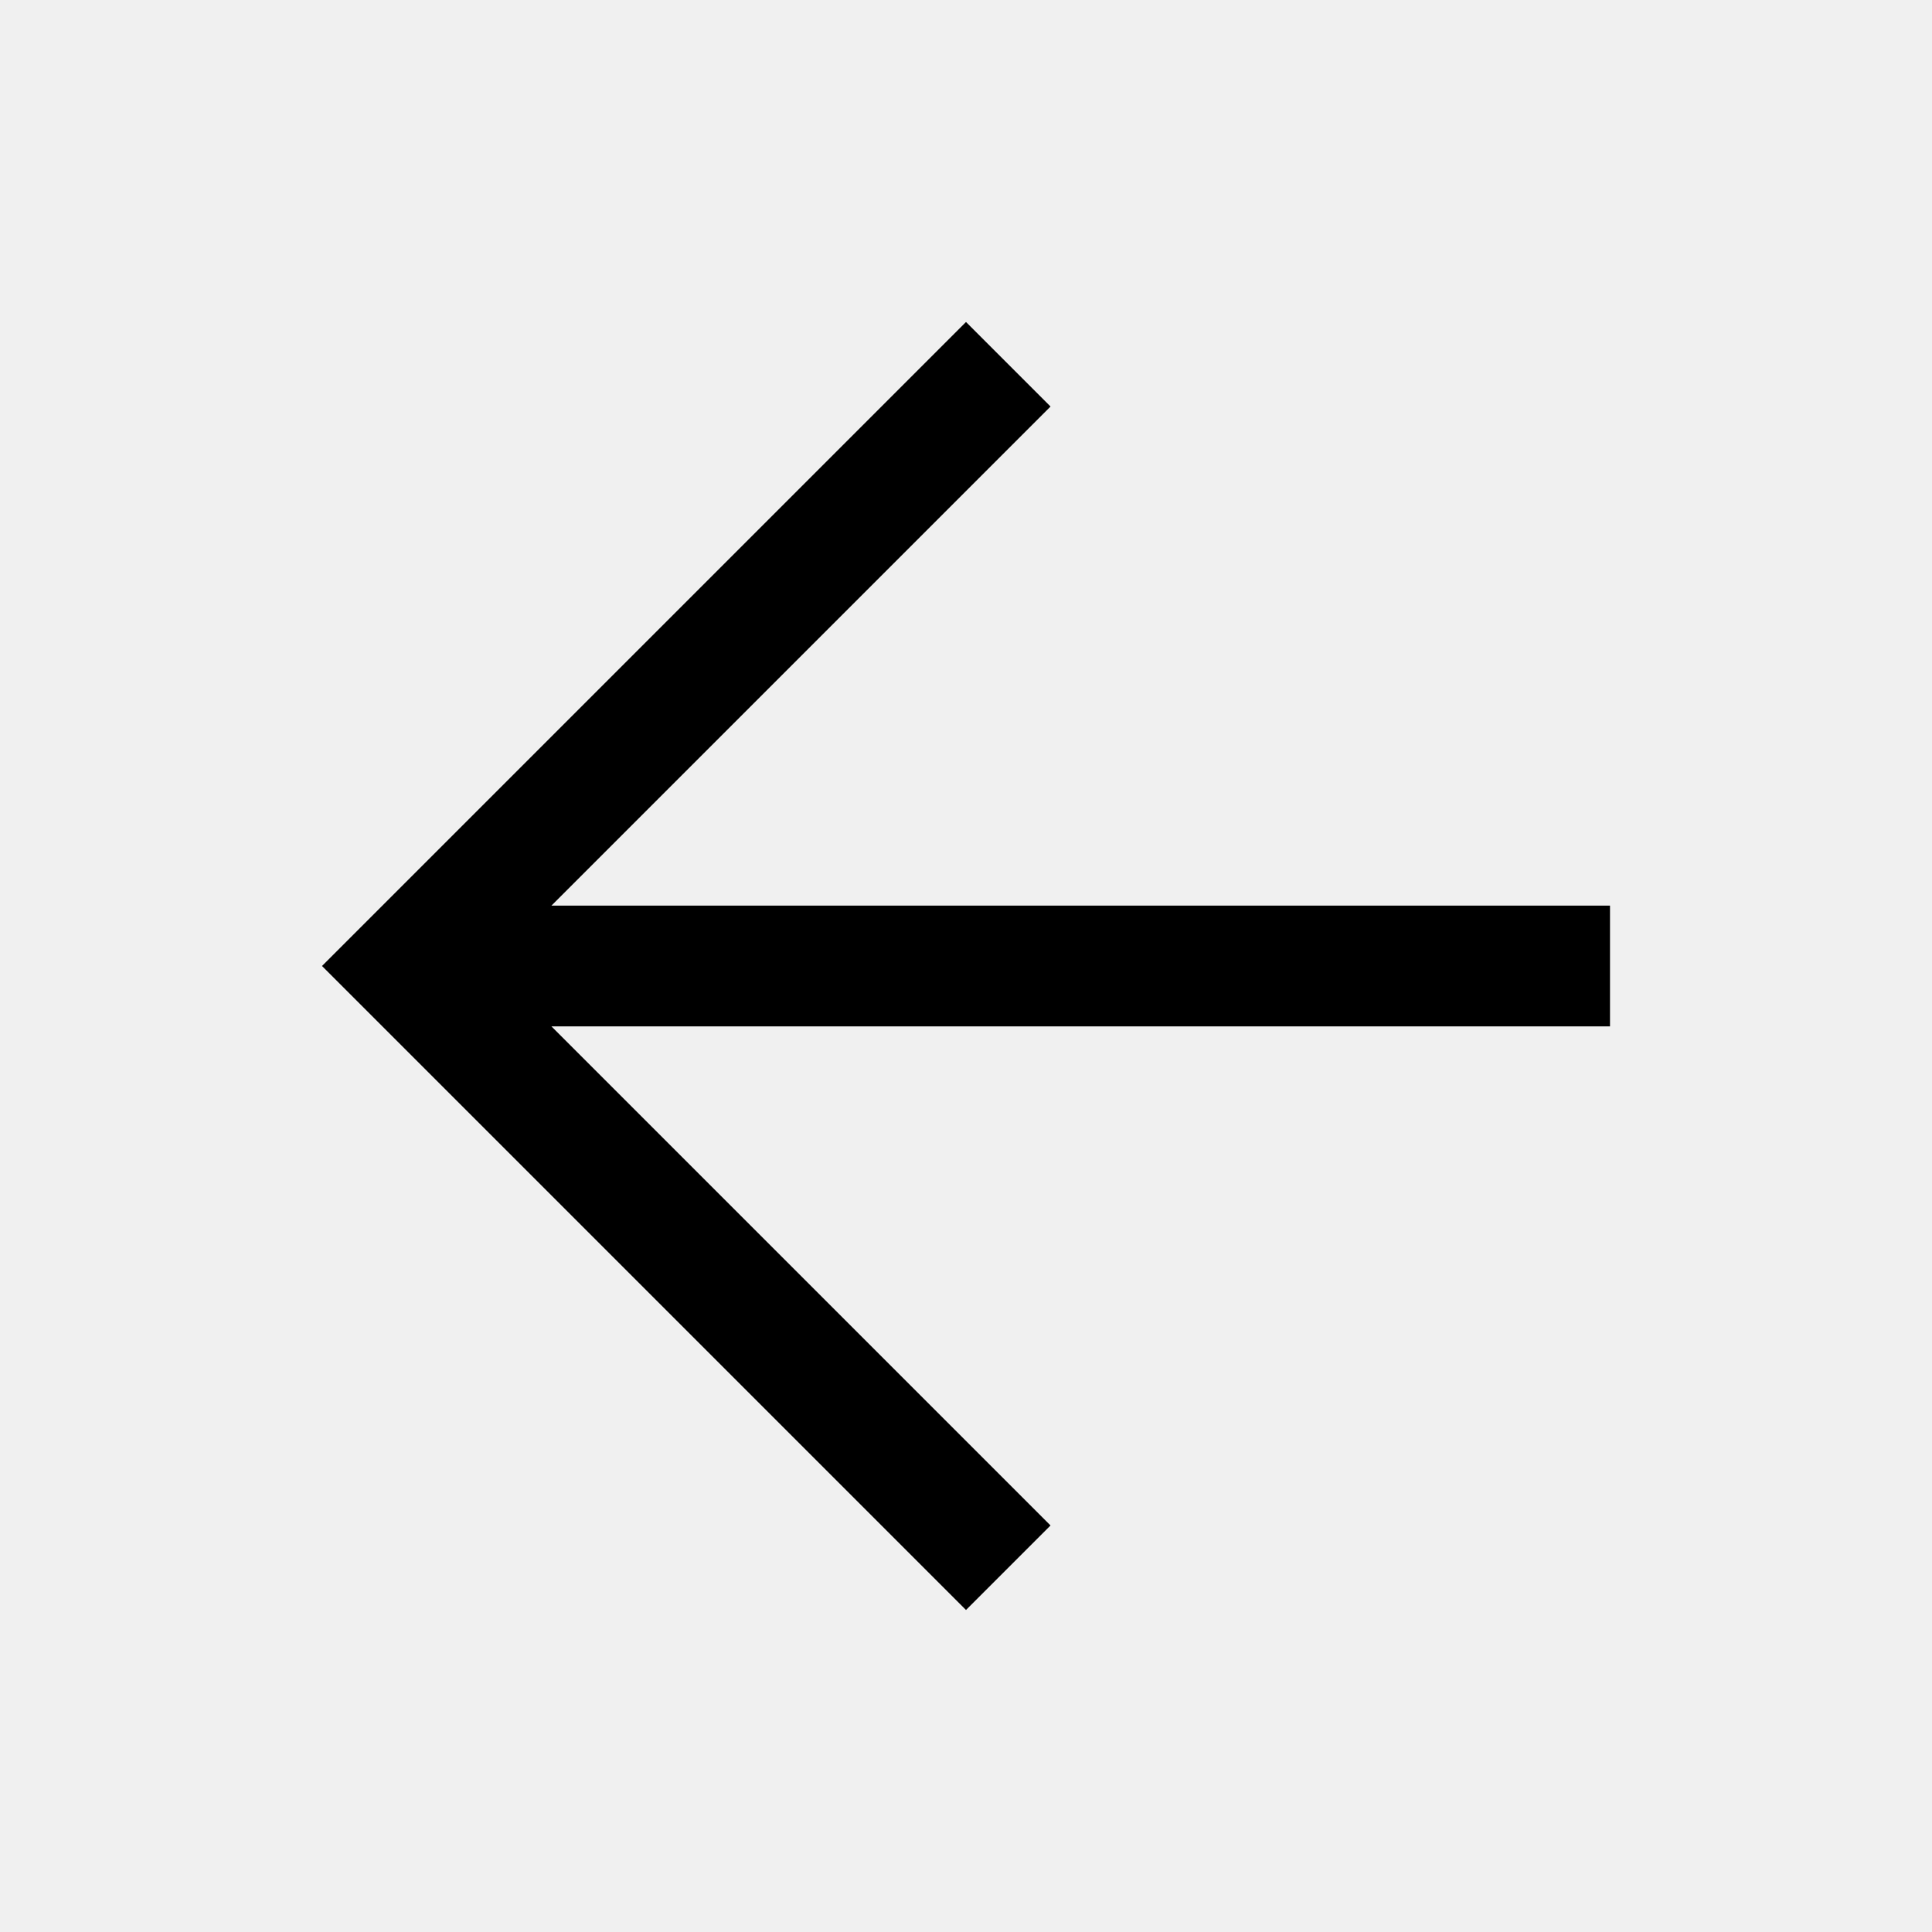
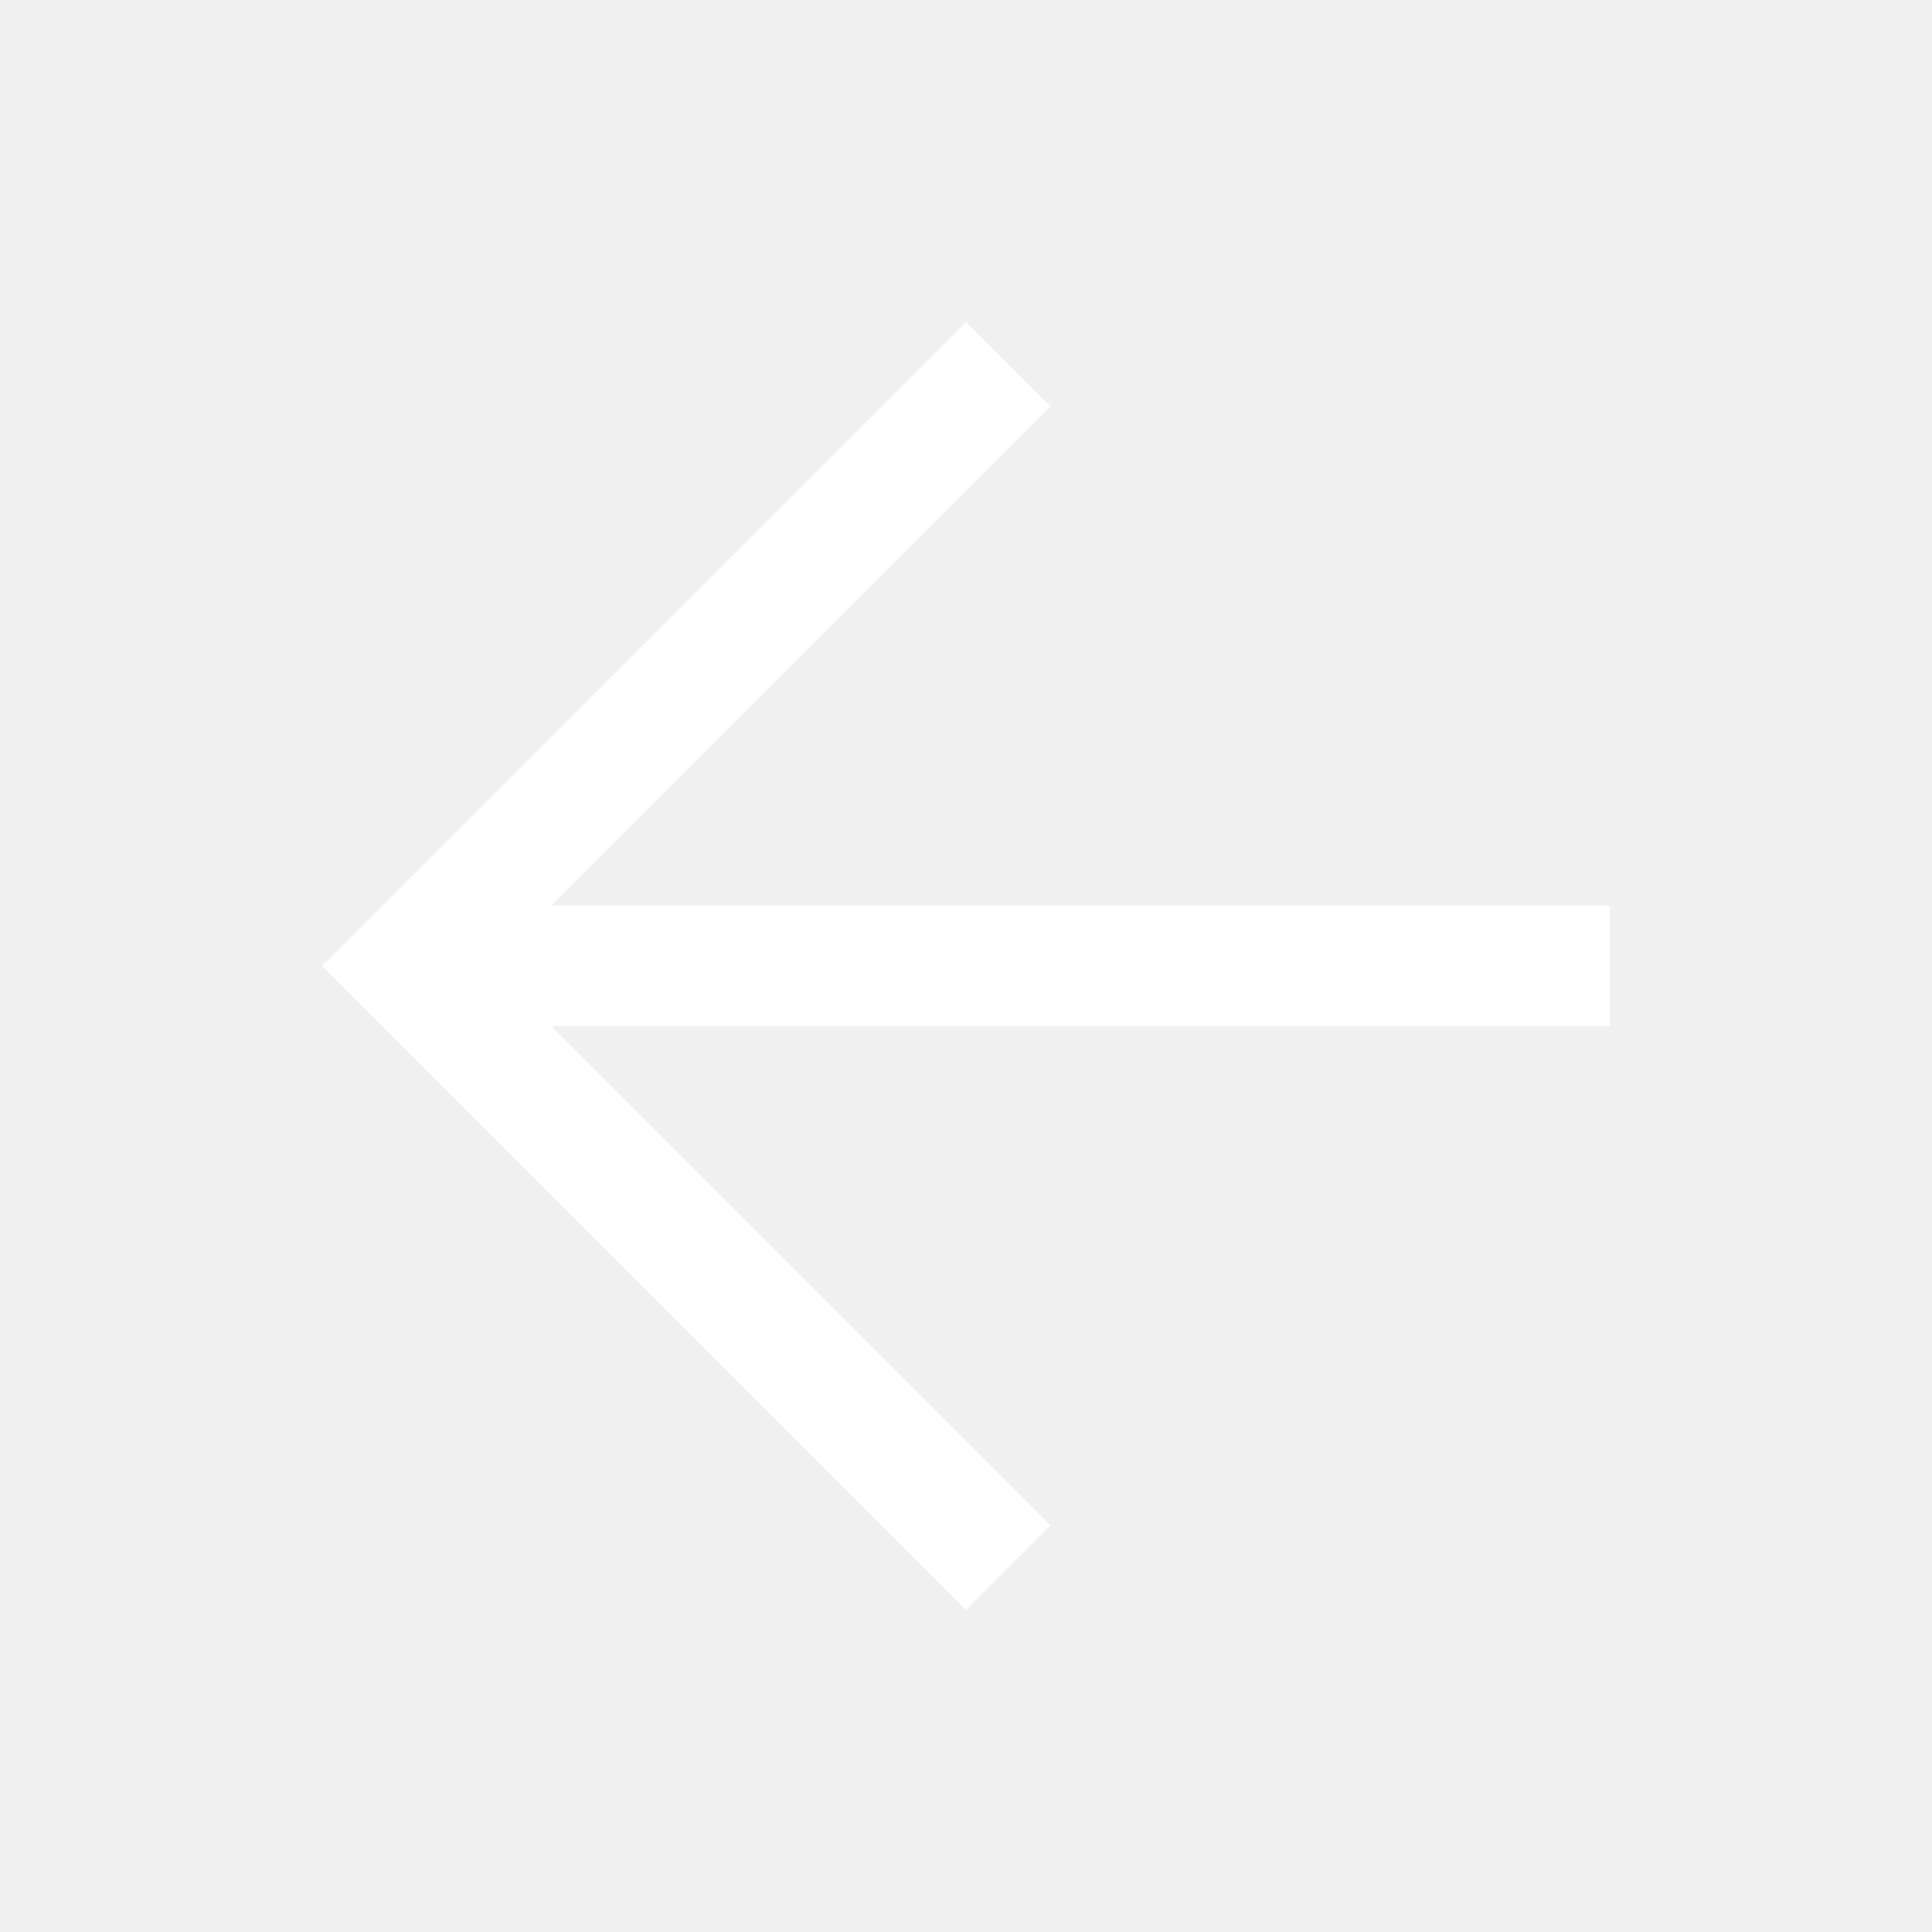
<svg xmlns="http://www.w3.org/2000/svg" height="48" width="48">
-   <path d="M24 40 8 24 24 8l2.1 2.1-12.4 12.4H40v3H13.7l12.4 12.4Z" />
+   <path fill="white" d="M24 40 8 24 24 8l2.1 2.1-12.4 12.4H40v3H13.7l12.4 12.4Z" />
</svg>
